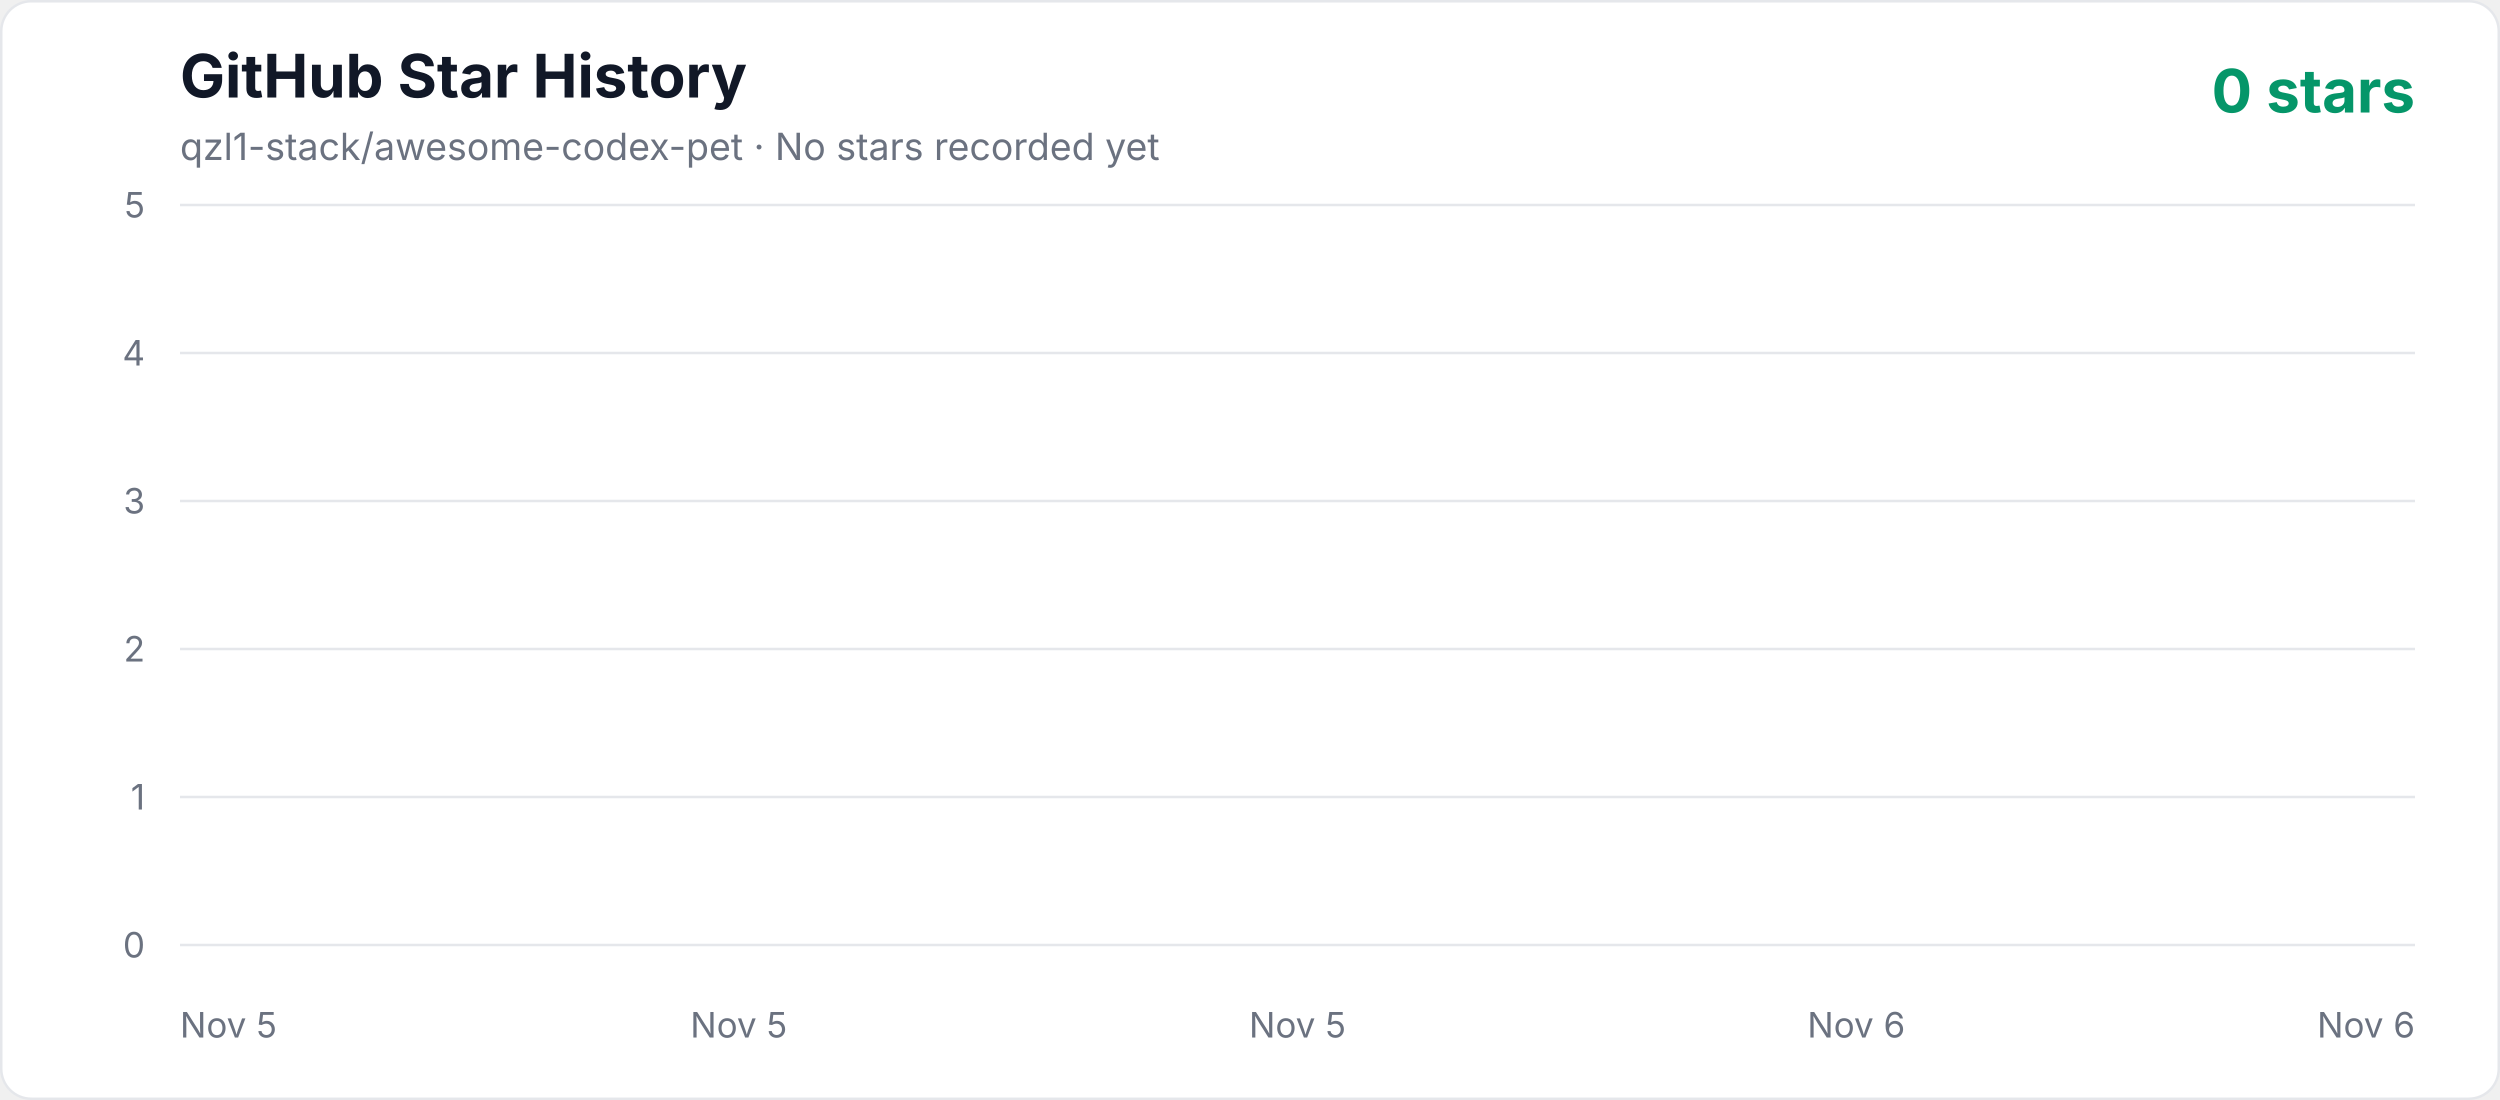
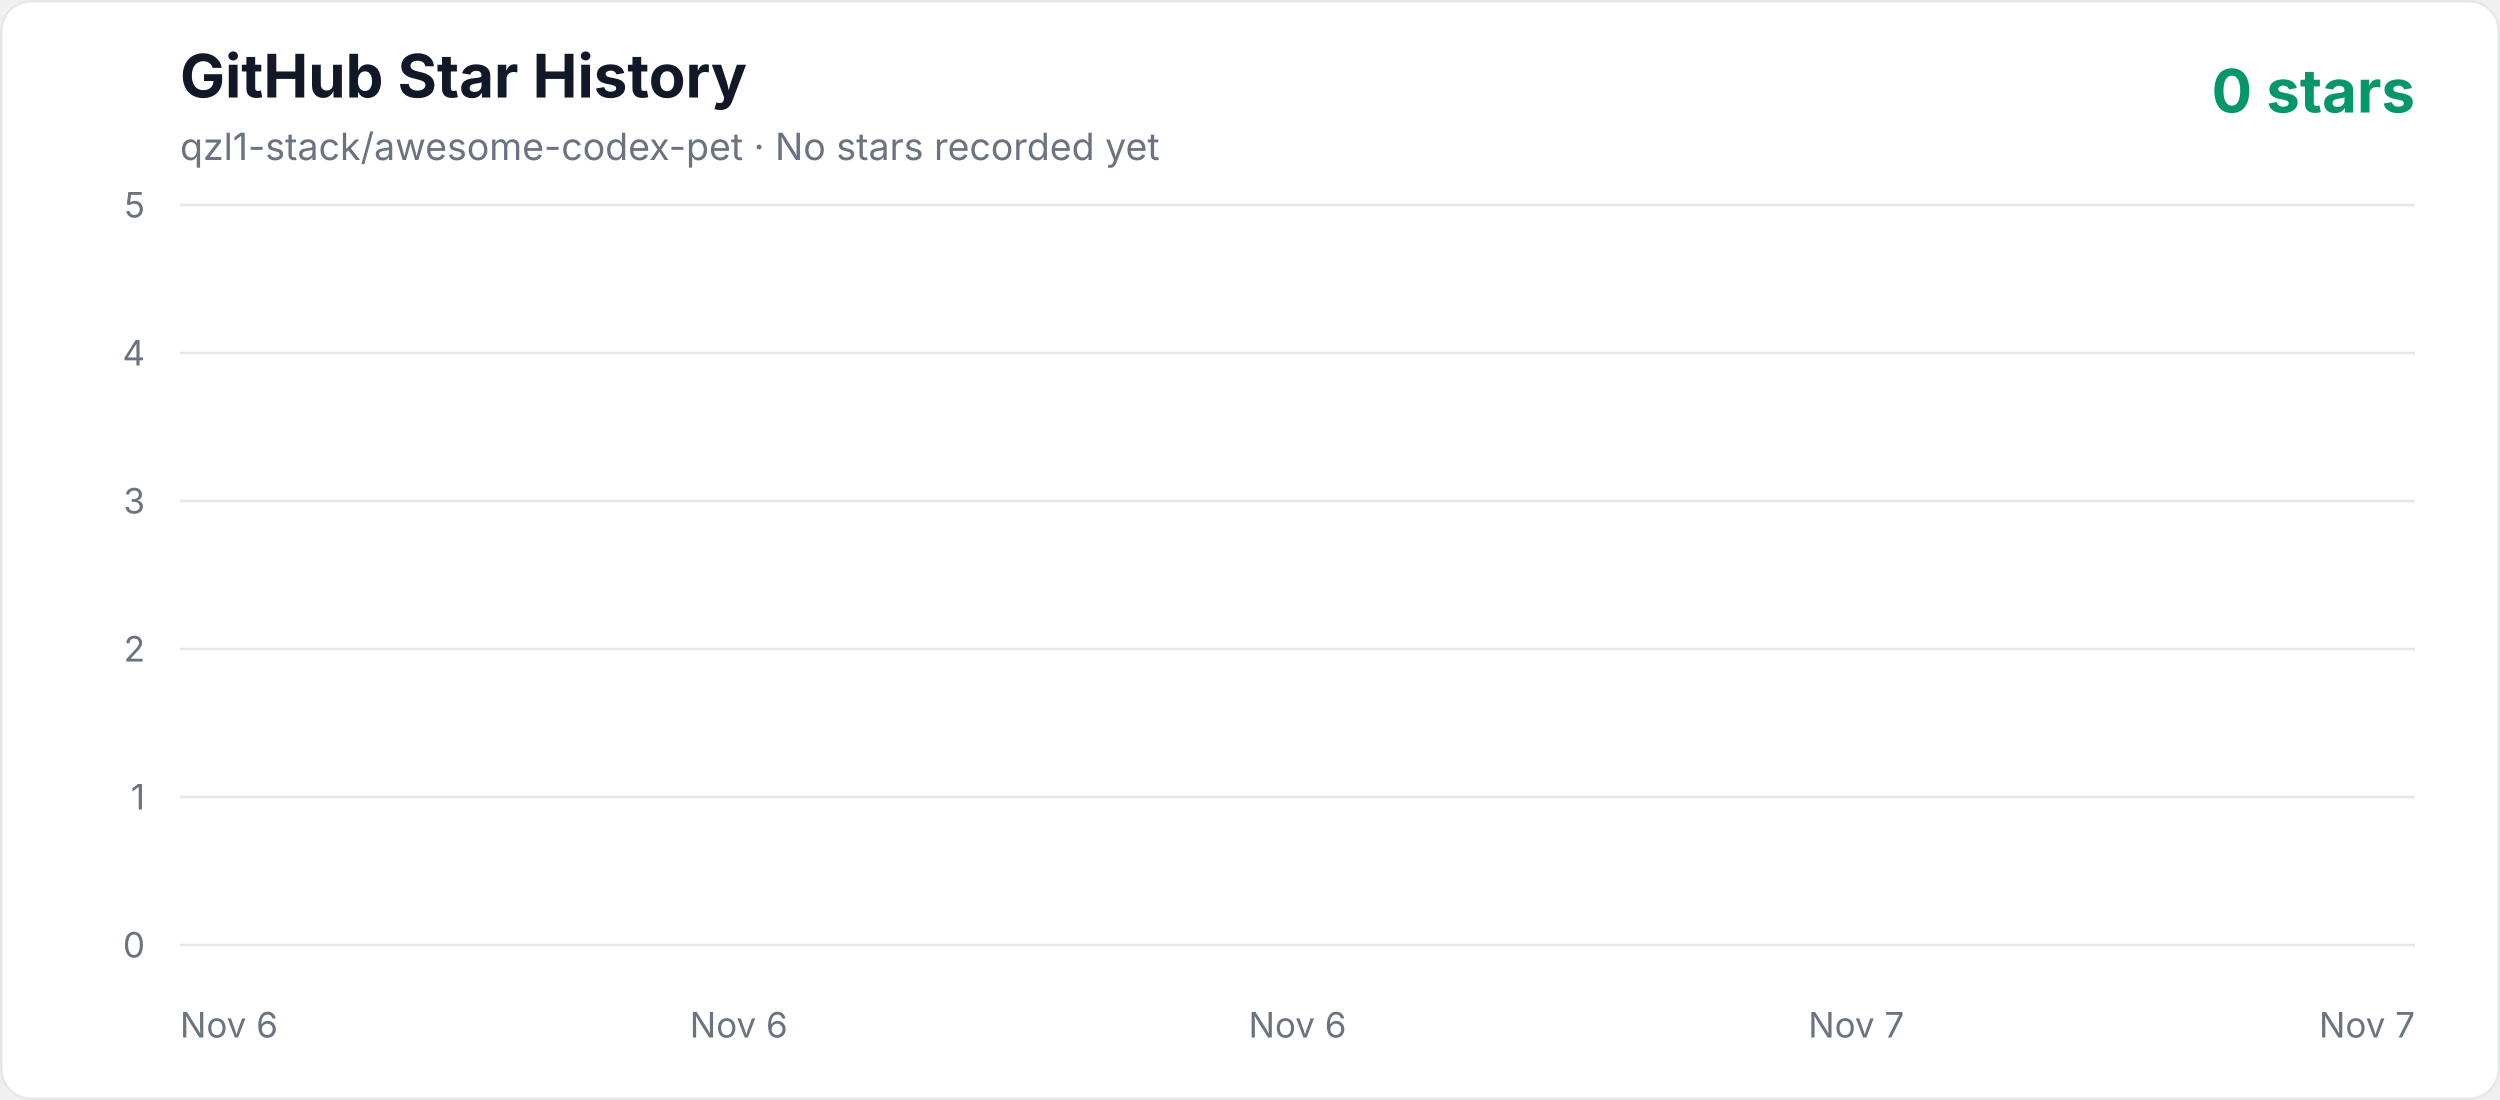
<svg xmlns="http://www.w3.org/2000/svg" width="1000" height="440" viewBox="0 0 1000 440" role="img" aria-labelledby="title description">
  <defs>
    <linearGradient id="area" x1="0" y1="0" x2="0" y2="1">
      <stop offset="0%" stop-color="#10b981" stop-opacity="0.3" />
      <stop offset="100%" stop-color="#10b981" stop-opacity="0.02" />
    </linearGradient>
    <style>
      .axis { fill: #6b7280; font: 14px -apple-system, BlinkMacSystemFont, "Segoe UI", sans-serif; }
      .title { fill: #111827; font: 700 24px -apple-system, BlinkMacSystemFont, "Segoe UI", sans-serif; }
      .subtitle { fill: #6b7280; font: 15px -apple-system, BlinkMacSystemFont, "Segoe UI", sans-serif; }
      .count { fill: #059669; font: 700 24px -apple-system, BlinkMacSystemFont, "Segoe UI", sans-serif; }
    </style>
  </defs>
  <rect x="0.5" y="0.5" width="999" height="439" rx="12" fill="#ffffff" stroke="#e5e7eb" />
  <text x="72" y="39" class="title">GitHub Star History</text>
  <text x="72" y="64" class="subtitle">qzl1-stack/awesome-codex-pet · No stars recorded yet</text>
  <text x="966" y="45" text-anchor="end" class="count">0 stars</text>
  <line x1="72" y1="378" x2="966" y2="378" stroke="#e5e7eb" stroke-width="1" />
  <text x="58" y="383" text-anchor="end" class="axis">0</text>
  <line x1="72" y1="318.8" x2="966" y2="318.8" stroke="#e5e7eb" stroke-width="1" />
  <text x="58" y="323.8" text-anchor="end" class="axis">1</text>
  <line x1="72" y1="259.6" x2="966" y2="259.6" stroke="#e5e7eb" stroke-width="1" />
  <text x="58" y="264.6" text-anchor="end" class="axis">2</text>
  <line x1="72" y1="200.4" x2="966" y2="200.4" stroke="#e5e7eb" stroke-width="1" />
  <text x="58" y="205.4" text-anchor="end" class="axis">3</text>
  <line x1="72" y1="141.2" x2="966" y2="141.2" stroke="#e5e7eb" stroke-width="1" />
  <text x="58" y="146.2" text-anchor="end" class="axis">4</text>
  <line x1="72" y1="82" x2="966" y2="82" stroke="#e5e7eb" stroke-width="1" />
  <text x="58" y="87" text-anchor="end" class="axis">5</text>
-   <text x="72" y="415" text-anchor="start" class="axis">Nov 5</text>
-   <text x="295.5" y="415" text-anchor="middle" class="axis">Nov 5</text>
-   <text x="519" y="415" text-anchor="middle" class="axis">Nov 5</text>
-   <text x="742.5" y="415" text-anchor="middle" class="axis">Nov 6</text>
-   <text x="966" y="415" text-anchor="end" class="axis">Nov 6</text>
+   <text x="72" y="415" text-anchor="start" class="axis">Nov 6</text>
+   <text x="295.5" y="415" text-anchor="middle" class="axis">Nov 6</text>
+   <text x="519" y="415" text-anchor="middle" class="axis">Nov 6</text>
+   <text x="742.5" y="415" text-anchor="middle" class="axis">Nov 7</text>
+   <text x="966" y="415" text-anchor="end" class="axis">Nov 7</text>
  <polygon points="72,378 966.00,378" fill="url(#area)" />
  <polyline points="72,378" fill="none" stroke="#10b981" stroke-width="4" stroke-linecap="round" stroke-linejoin="round" />
</svg>
